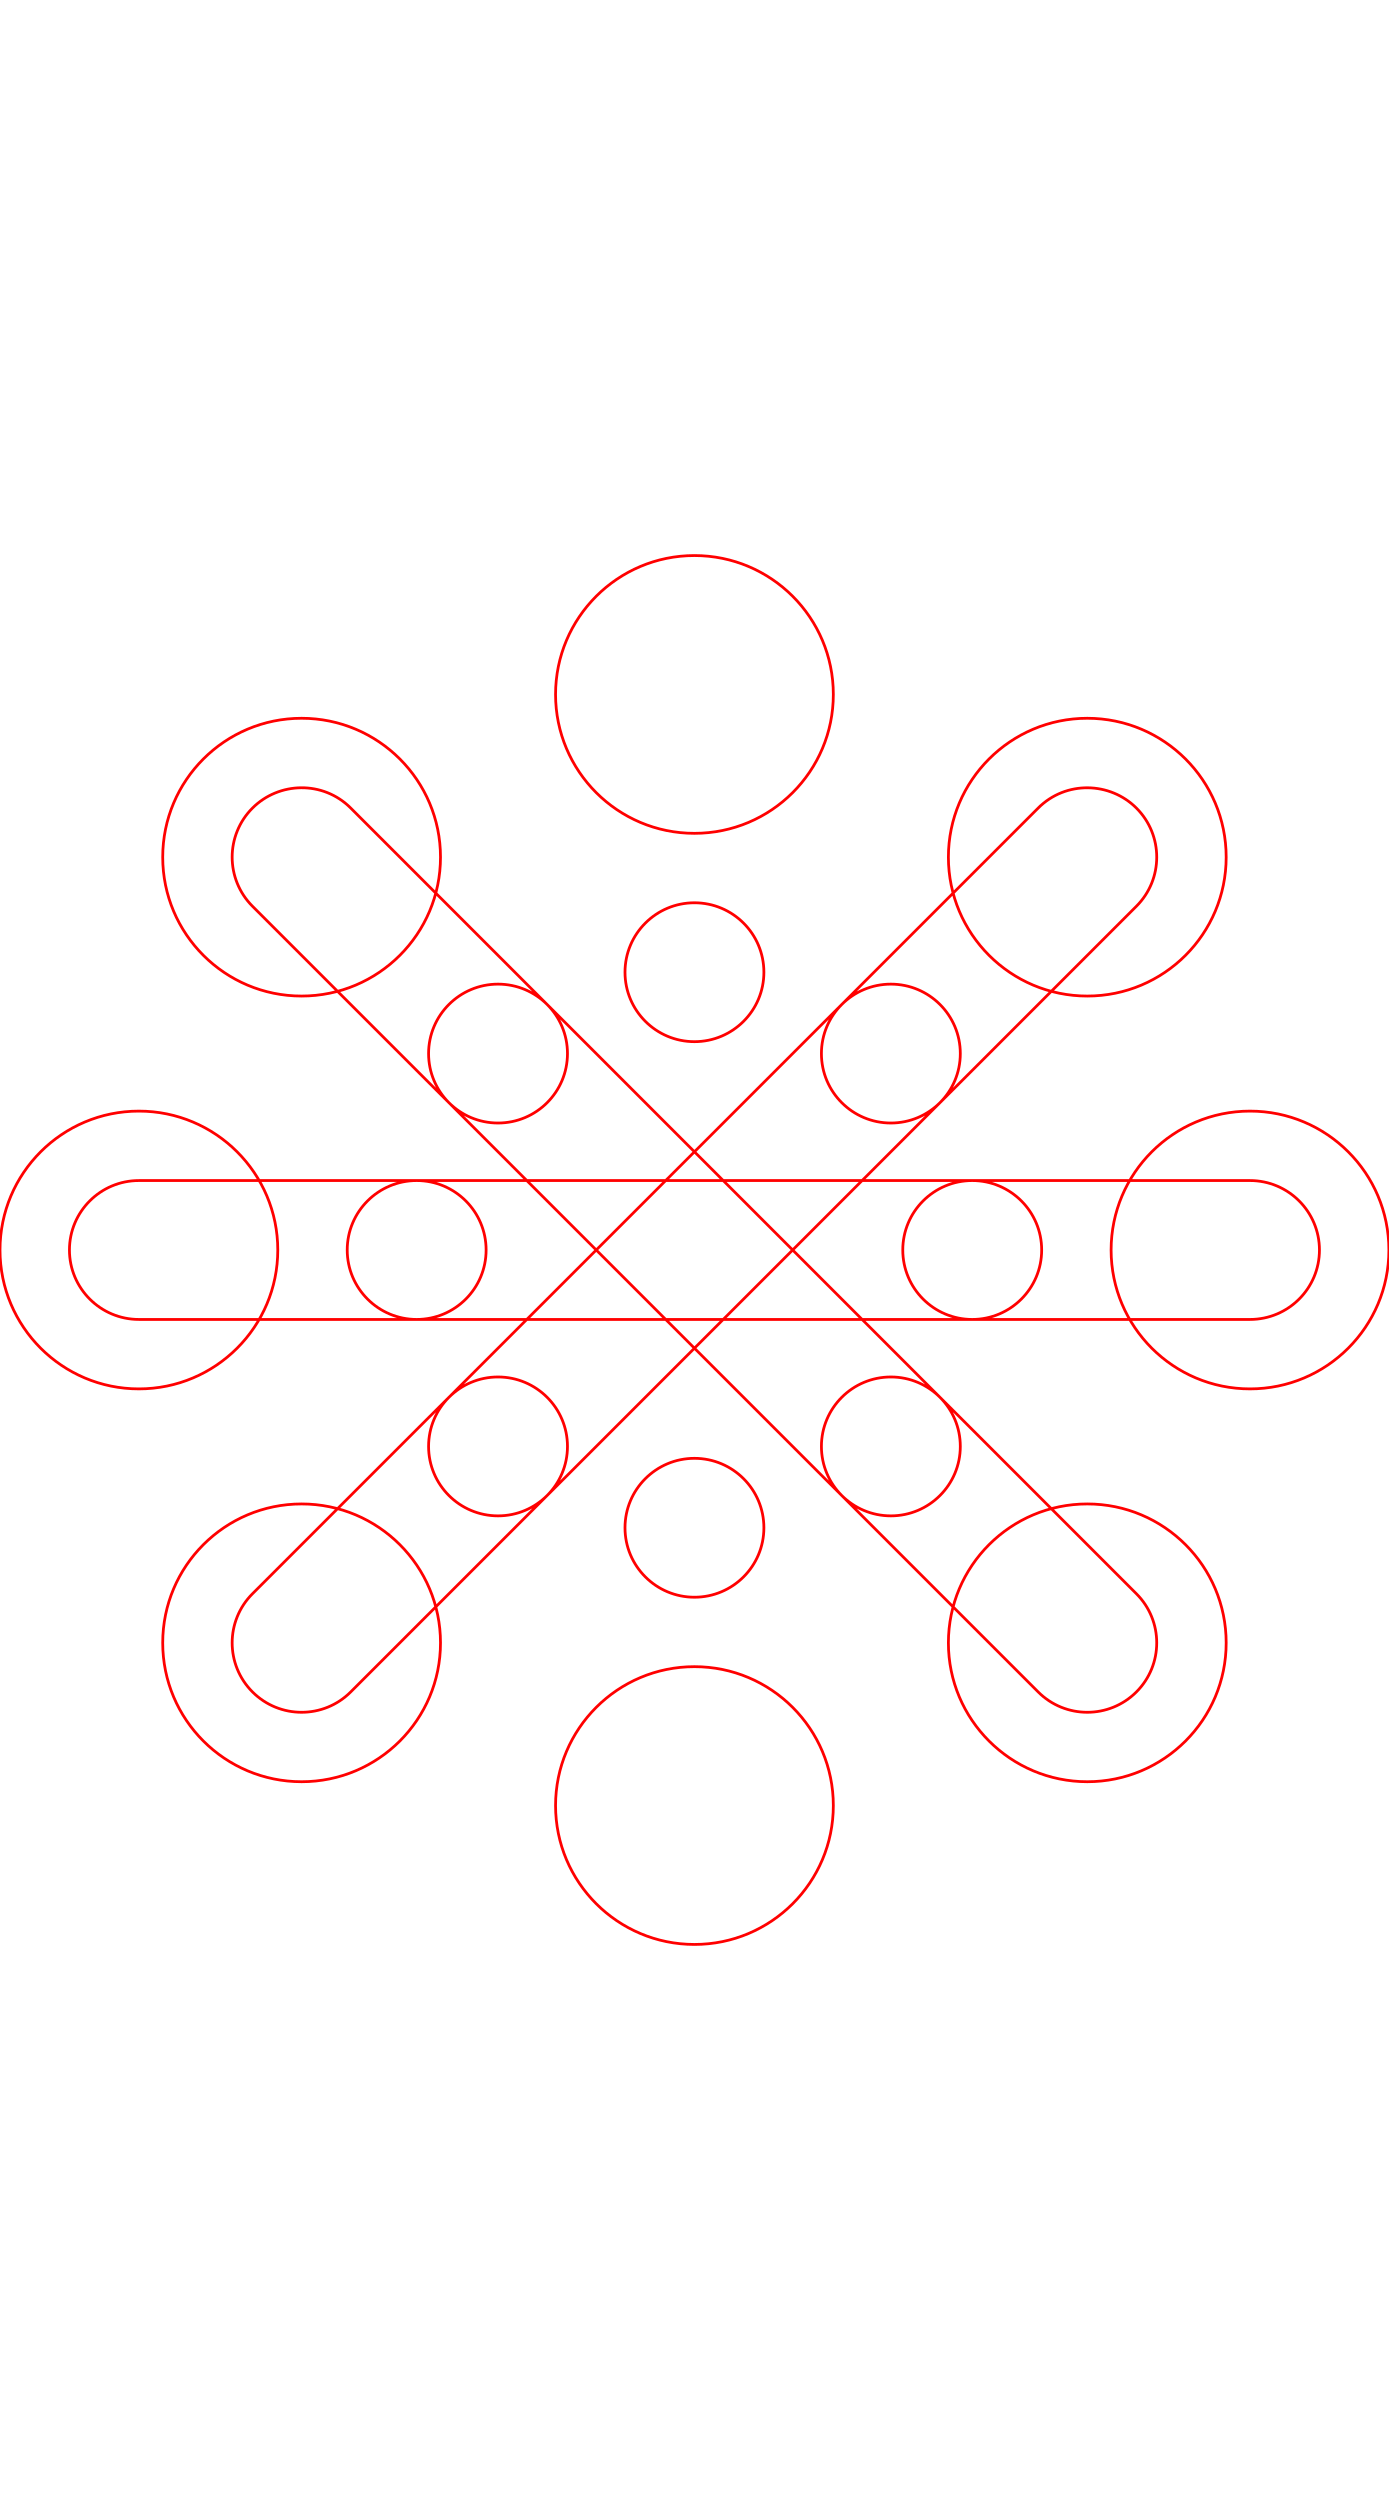
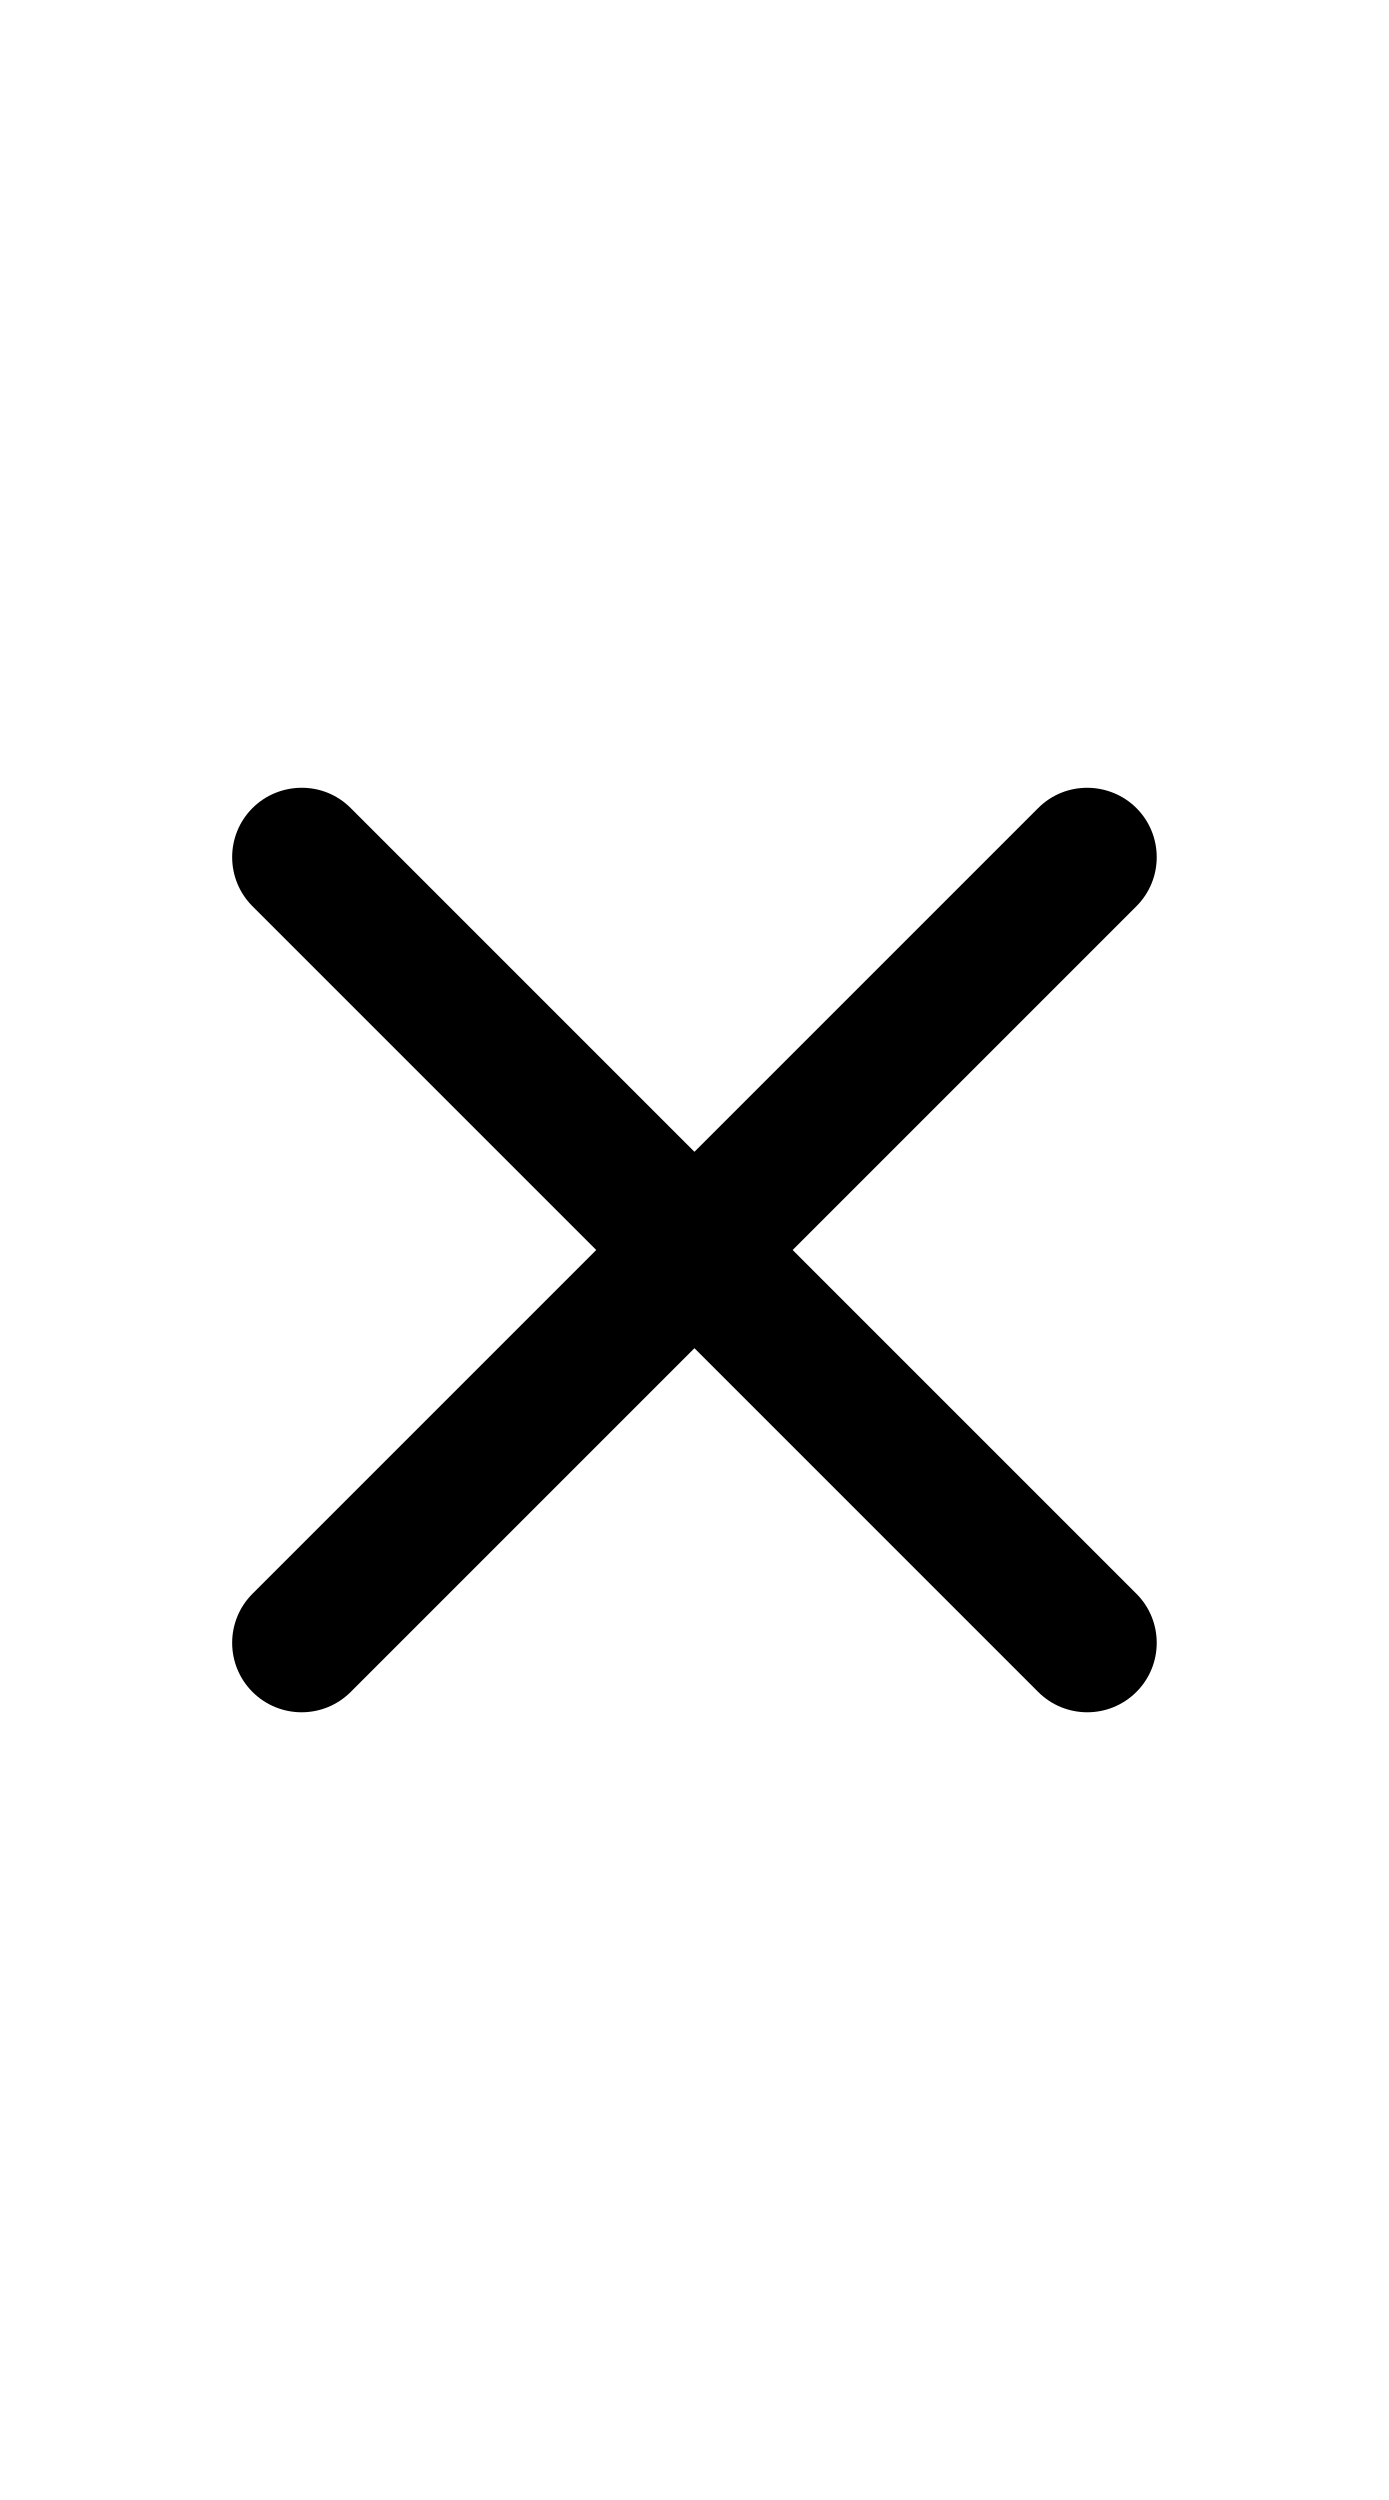
- <svg xmlns="http://www.w3.org/2000/svg" width="500" height="900">
-   <path d="m 90.9,290.9 c -9.763,9.763 -9.763,25.592 0,35.355 L 373.744,609.1 c 9.763,9.763 25.592,9.763 35.355,0 9.763,-9.763 9.763,-25.592 0,-35.355 L 126.256,290.9 c -9.989,-9.989 -25.87,-9.486 -35.355,0 z m 282.844,0 -282.844,282.844 c -9.763,9.763 -9.763,25.592 0,35.355 9.763,9.763 25.592,9.763 35.355,0 L 409.1,326.256 c 9.763,-9.763 9.763,-25.592 0,-35.355 -9.461,-9.462 -25.364,-9.991 -35.355,0 z M 50,425 a 25,25 0 0 0 -25,25 25,25 0 0 0 25,25 h 400 a 25,25 0 0 0 25,-25 25,25 0 0 0 -25,-25 z M 250,200 a 50,50 0 0 0 -50,50 50,50 0 0 0 50,50 50,50 0 0 0 50,-50 50,50 0 0 0 -50,-50 z m -141.422,58.578 a 50,50 0 0 0 -50,50 50,50 0 0 0 50,50 50,50 0 0 0 50,-50 50,50 0 0 0 -50,-50 z m 282.844,0 a 50,50 0 0 0 -50,50 50,50 0 0 0 50,50 50,50 0 0 0 50,-50 50,50 0 0 0 -50,-50 z M 50,400 a 50,50 0 0 0 -50,50 50,50 0 0 0 50,50 50,50 0 0 0 50,-50 50,50 0 0 0 -50,-50 z m 400,0 a 50,50 0 0 0 -50,50 50,50 0 0 0 50,50 50,50 0 0 0 50,-50 50,50 0 0 0 -50,-50 z M 108.578,541.422 a 50,50 0 0 0 -50,50 50,50 0 0 0 50,50 50,50 0 0 0 50,-50 50,50 0 0 0 -50,-50 z m 282.844,0 a 50,50 0 0 0 -50,50 50,50 0 0 0 50,50 50,50 0 0 0 50,-50 50,50 0 0 0 -50,-50 z M 250,600 a 50,50 0 0 0 -50,50 50,50 0 0 0 50,50 50,50 0 0 0 50,-50 50,50 0 0 0 -50,-50 z m 0,-275 a 25,25 0 0 0 -25,25 25,25 0 0 0 25,25 25,25 0 0 0 25,-25 25,25 0 0 0 -25,-25 z m -70.711,29.289 a 25,25 0 0 0 -25,25 25,25 0 0 0 25,25 25,25 0 0 0 25,-25 25,25 0 0 0 -25,-25 z m 141.422,0 a 25,25 0 0 0 -25,25 25,25 0 0 0 25,25 25,25 0 0 0 25,-25 25,25 0 0 0 -25,-25 z M 150,425 a 25,25 0 0 0 -25,25 25,25 0 0 0 25,25 25,25 0 0 0 25,-25 25,25 0 0 0 -25,-25 z m 200,0 a 25,25 0 0 0 -25,25 25,25 0 0 0 25,25 25,25 0 0 0 25,-25 25,25 0 0 0 -25,-25 z m -170.711,70.711 a 25,25 0 0 0 -25,25 25,25 0 0 0 25,25 25,25 0 0 0 25,-25 25,25 0 0 0 -25,-25 z m 141.422,0 a 25,25 0 0 0 -25,25 25,25 0 0 0 25,25 25,25 0 0 0 25,-25 25,25 0 0 0 -25,-25 z M 250,525 a 25,25 0 0 0 -25,25 25,25 0 0 0 25,25 25,25 0 0 0 25,-25 25,25 0 0 0 -25,-25 z" style="stroke:#ff0000;fill:none" />
+ <svg xmlns="http://www.w3.org/2000/svg" width="500" height="900" version="1.1" id="svg2">
+   <defs id="defs2" />
+   <path id="path1" d="M 108.389 283.598 C 101.984 283.661 95.643 286.158 90.9 290.9 C 81.137 300.664 81.137 316.493 90.9 326.256 L 214.645 450 L 90.9 573.744 C 81.137 583.507 81.137 599.336 90.9 609.1 C 100.664 618.863 116.493 618.863 126.256 609.1 L 250 485.355 L 373.744 609.1 C 383.507 618.863 399.336 618.863 409.1 609.1 C 418.863 599.336 418.863 583.507 409.1 573.744 L 285.355 450 L 409.1 326.256 C 418.863 316.493 418.863 300.664 409.1 290.9 C 399.638 281.439 383.735 280.909 373.744 290.9 L 250 414.645 L 126.256 290.9 C 121.261 285.906 114.793 283.535 108.389 283.598 z " />
</svg>
